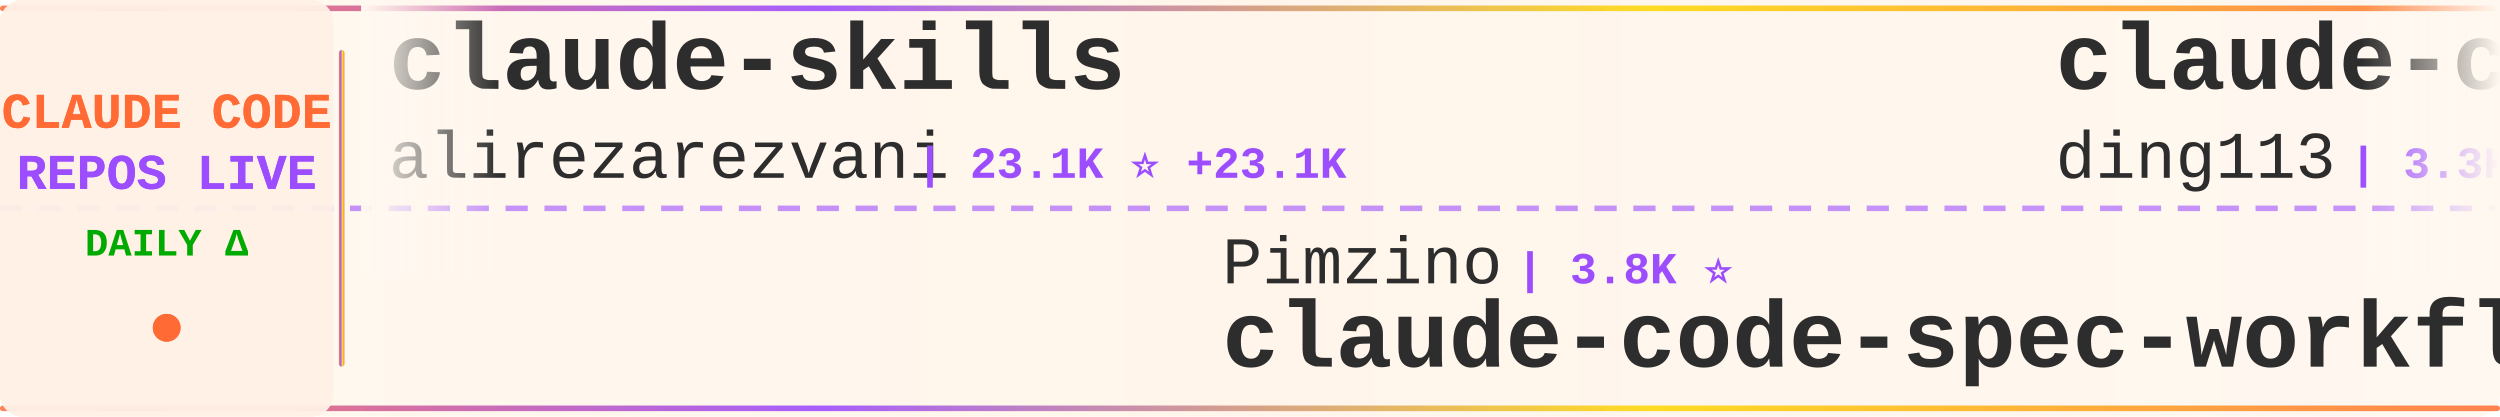
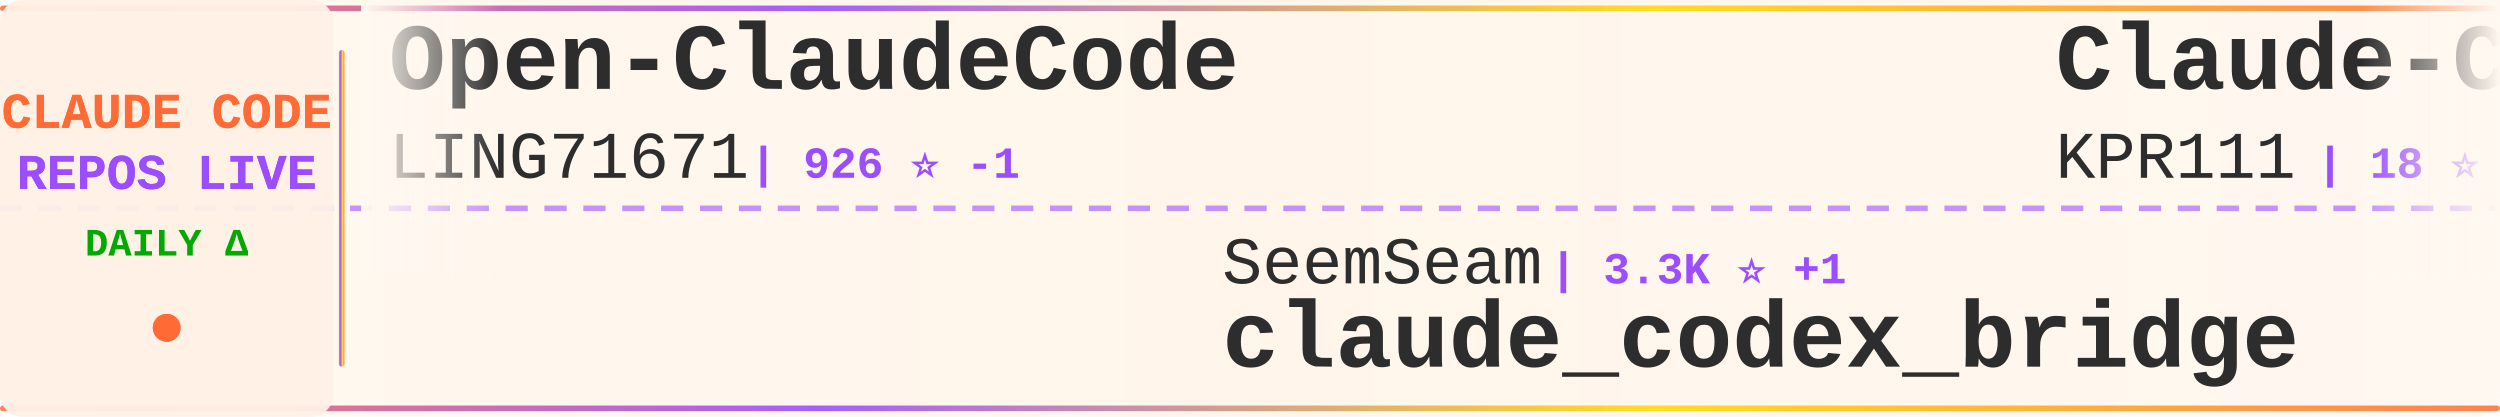
<svg xmlns="http://www.w3.org/2000/svg" width="900" height="150">
  <defs>
    <linearGradient id="tickerBg" x1="0%" y1="0%" x2="100%" y2="0%">
      <stop offset="0%" style="stop-color:#fff8f0;stop-opacity:0.98" />
      <stop offset="50%" style="stop-color:#fff5eb;stop-opacity:1" />
      <stop offset="100%" style="stop-color:#fff8f0;stop-opacity:0.98" />
    </linearGradient>
    <linearGradient id="borderGrad" x1="0%" y1="0%" x2="100%" y2="0%">
      <stop offset="0%" style="stop-color:#FF6B35;stop-opacity:0.85">
        <animate attributeName="stop-opacity" values="0.85;1;0.85" dur="2s" repeatCount="indefinite" />
      </stop>
      <stop offset="33%" style="stop-color:#9C4EFF;stop-opacity:0.9">
        <animate attributeName="stop-opacity" values="0.9;1;0.9" dur="2.2s" repeatCount="indefinite" />
      </stop>
      <stop offset="66%" style="stop-color:#FFD700;stop-opacity:0.85">
        <animate attributeName="stop-opacity" values="0.85;1;0.85" dur="1.8s" repeatCount="indefinite" />
      </stop>
      <stop offset="100%" style="stop-color:#FF6B35;stop-opacity:0.85">
        <animate attributeName="stop-opacity" values="0.85;1;0.85" dur="2s" repeatCount="indefinite" />
      </stop>
    </linearGradient>
    <filter id="textGlow">
      <feGaussianBlur stdDeviation="0.15" result="coloredBlur" />
      <feMerge>
        <feMergeNode in="coloredBlur" />
        <feMergeNode in="SourceGraphic" />
      </feMerge>
    </filter>
    <filter id="metricGlow">
      <feGaussianBlur stdDeviation="0.2" result="coloredBlur" />
      <feMerge>
        <feMergeNode in="coloredBlur" />
        <feMergeNode in="SourceGraphic" />
      </feMerge>
    </filter>
    <linearGradient id="leftFade" x1="0%" y1="0%" x2="100%" y2="0%">
      <stop offset="0%" style="stop-color:#fff8f0;stop-opacity:1" />
      <stop offset="100%" style="stop-color:#fff8f0;stop-opacity:0" />
    </linearGradient>
    <linearGradient id="rightFade" x1="0%" y1="0%" x2="100%" y2="0%">
      <stop offset="0%" style="stop-color:#fff8f0;stop-opacity:0" />
      <stop offset="100%" style="stop-color:#fff8f0;stop-opacity:1" />
    </linearGradient>
  </defs>
  <rect width="900" height="150" fill="url(#tickerBg)" rx="8" />
  <rect x="0" y="2" width="900" height="2" fill="url(#borderGrad)" rx="1" />
  <rect x="0" y="146" width="900" height="2" fill="url(#borderGrad)" rx="1" />
  <line x1="0" y1="75" x2="900" y2="75" stroke="#9C4EFF" stroke-width="2" stroke-dasharray="8 6" opacity="0.6" />
  <rect x="0" y="0" width="120" height="150" fill="#fff0e6" opacity="0.95" rx="8" />
  <text x="60" y="46" font-family="'Courier New', monospace" font-size="18" font-weight="bold" fill="#FF6B35" text-anchor="middle" filter="url(#textGlow)">
    CLAUDE CODE
  </text>
  <text x="60" y="68" font-family="'Courier New', monospace" font-size="18" font-weight="bold" fill="#9C4EFF" text-anchor="middle" filter="url(#textGlow)">
    REPOS LIVE
  </text>
  <text x="60" y="92" font-family="'Courier New', monospace" font-size="14" font-weight="bold" fill="#00aa00" text-anchor="middle">
    DAILY Δ
  </text>
  <circle cx="60" cy="118" r="5" fill="#FF6B35" filter="url(#metricGlow)">
    <animate attributeName="r" values="4;6;4" dur="1.5s" repeatCount="indefinite" />
    <animate attributeName="opacity" values="0.6;1;0.6" dur="1.5s" repeatCount="indefinite" />
  </circle>
  <rect x="122" y="18" width="2" height="114" fill="url(#borderGrad)" rx="1" />
  <clipPath id="tickerClip">
    <rect x="130" y="0" width="770" height="150" />
  </clipPath>
  <g clip-path="url(#tickerClip)">
    <g id="tickerItems">
      <animateTransform attributeName="transform" attributeType="XML" type="translate" from="0 0" to="-3000 0" dur="54s" repeatCount="indefinite" />
      <g transform="translate(0, 0)">
-         <text x="140" y="32" font-family="'Courier New', monospace" font-size="34" font-weight="bold" fill="#2d2d2d">claude-skills</text>
-         <text x="140" y="64" font-family="'Courier New', monospace" font-size="24" font-weight="normal" fill="#2d2d2d" opacity="1.0">alirezarezvani</text>
-         <text x="330" y="64" font-family="'Courier New', monospace" font-size="16" font-weight="bold" fill="#9C4EFF"> | 23.1K ⭐ +23.1K</text>
+         <text x="140" y="32" font-family="'Courier New', monospace" font-size="34" font-weight="bold" fill="#2d2d2d">Open-ClaudeCode</text>
+         <text x="140" y="64" font-family="'Courier New', monospace" font-size="24" font-weight="normal" fill="#2d2d2d" opacity="1.0">LING71671</text>
+         <text x="270" y="64" font-family="'Courier New', monospace" font-size="16" font-weight="bold" fill="#9C4EFF"> | 926 ⭐ -1</text>
      </g>
      <g transform="translate(300, 0)">
-         <text x="140" y="102" font-family="'Courier New', monospace" font-size="24" font-weight="normal" fill="#2d2d2d" opacity="1.0">Pimzino</text>
-         <text x="246" y="102" font-family="'Courier New', monospace" font-size="16" font-weight="bold" fill="#9C4EFF"> | 3.8K ⭐</text>
-         <text x="140" y="132" font-family="'Courier New', monospace" font-size="34" font-weight="bold" fill="#2d2d2d">claude-code-spec-workflo...</text>
+         <text x="140" y="102" font-family="'Courier New', monospace" font-size="24" font-weight="normal" fill="#2d2d2d" opacity="1.0">SeemSeam</text>
+         <text x="258" y="102" font-family="'Courier New', monospace" font-size="16" font-weight="bold" fill="#9C4EFF"> | 3.3K ⭐ +1</text>
+         <text x="140" y="132" font-family="'Courier New', monospace" font-size="34" font-weight="bold" fill="#2d2d2d">claude_codex_bridge</text>
      </g>
      <g transform="translate(600, 0)">
-         <text x="140" y="32" font-family="'Courier New', monospace" font-size="34" font-weight="bold" fill="#2d2d2d">claude-code-hub</text>
-         <text x="140" y="64" font-family="'Courier New', monospace" font-size="24" font-weight="normal" fill="#2d2d2d" opacity="1.0">ding113</text>
-         <text x="246" y="64" font-family="'Courier New', monospace" font-size="16" font-weight="bold" fill="#9C4EFF"> | 3.3K ⭐ +1</text>
+         <text x="140" y="32" font-family="'Courier New', monospace" font-size="34" font-weight="bold" fill="#2d2d2d">Claude-Code</text>
+         <text x="140" y="64" font-family="'Courier New', monospace" font-size="24" font-weight="normal" fill="#2d2d2d" opacity="1.0">KPR111</text>
+         <text x="234" y="64" font-family="'Courier New', monospace" font-size="16" font-weight="bold" fill="#9C4EFF"> | 18 ⭐</text>
      </g>
      <g transform="translate(900, 0)">
-         <text x="140" y="102" font-family="'Courier New', monospace" font-size="24" font-weight="normal" fill="#2d2d2d" opacity="1.0">Chachamaru127</text>
-         <text x="318" y="102" font-family="'Courier New', monospace" font-size="16" font-weight="bold" fill="#9C4EFF"> | 3.0K ⭐</text>
-         <text x="140" y="132" font-family="'Courier New', monospace" font-size="34" font-weight="bold" fill="#2d2d2d">claude-code-harness</text>
+         <text x="140" y="102" font-family="'Courier New', monospace" font-size="24" font-weight="normal" fill="#2d2d2d" opacity="1.0">oboard</text>
+         <text x="234" y="102" font-family="'Courier New', monospace" font-size="16" font-weight="bold" fill="#9C4EFF"> | 3.3K ⭐ +1</text>
+         <text x="140" y="132" font-family="'Courier New', monospace" font-size="34" font-weight="bold" fill="#2d2d2d">claude-code-rev</text>
      </g>
      <g transform="translate(1200, 0)">
-         <text x="140" y="32" font-family="'Courier New', monospace" font-size="34" font-weight="bold" fill="#2d2d2d">claude-code-infrastructu...</text>
-         <text x="140" y="64" font-family="'Courier New', monospace" font-size="24" font-weight="normal" fill="#2d2d2d" opacity="1.0">diet103</text>
-         <text x="246" y="64" font-family="'Courier New', monospace" font-size="16" font-weight="bold" fill="#9C4EFF"> | 10.0K ⭐</text>
+         <text x="140" y="32" font-family="'Courier New', monospace" font-size="34" font-weight="bold" fill="#2d2d2d">claude-code-tudou</text>
+         <text x="140" y="64" font-family="'Courier New', monospace" font-size="24" font-weight="normal" fill="#2d2d2d" opacity="1.0">AICoderTudou</text>
+         <text x="306" y="64" font-family="'Courier New', monospace" font-size="16" font-weight="bold" fill="#9C4EFF"> | 497 ⭐</text>
      </g>
      <g transform="translate(1500, 0)">
-         <text x="140" y="102" font-family="'Courier New', monospace" font-size="24" font-weight="normal" fill="#2d2d2d" opacity="1.0">feiskyer</text>
-         <text x="258" y="102" font-family="'Courier New', monospace" font-size="16" font-weight="bold" fill="#9C4EFF"> | 1.6K ⭐ +1</text>
-         <text x="140" y="132" font-family="'Courier New', monospace" font-size="34" font-weight="bold" fill="#2d2d2d">claude-code-settings</text>
+         <text x="140" y="102" font-family="'Courier New', monospace" font-size="24" font-weight="normal" fill="#2d2d2d" opacity="1.0">claude-code-best</text>
+         <text x="354" y="102" font-family="'Courier New', monospace" font-size="16" font-weight="bold" fill="#9C4EFF"> | 21.5K ⭐ +10</text>
+         <text x="140" y="132" font-family="'Courier New', monospace" font-size="34" font-weight="bold" fill="#2d2d2d">claude-code</text>
      </g>
      <g transform="translate(1800, 0)">
-         <text x="140" y="32" font-family="'Courier New', monospace" font-size="34" font-weight="bold" fill="#2d2d2d">my-claude-code-setup</text>
-         <text x="140" y="64" font-family="'Courier New', monospace" font-size="24" font-weight="normal" fill="#2d2d2d" opacity="1.0">centminmod</text>
-         <text x="282" y="64" font-family="'Courier New', monospace" font-size="16" font-weight="bold" fill="#9C4EFF"> | 2.5K ⭐</text>
+         <text x="140" y="32" font-family="'Courier New', monospace" font-size="34" font-weight="bold" fill="#2d2d2d">claude-code-ultimate-gui...</text>
+         <text x="140" y="64" font-family="'Courier New', monospace" font-size="24" font-weight="normal" fill="#2d2d2d" opacity="1.0">FlorianBruniaux</text>
+         <text x="342" y="64" font-family="'Courier New', monospace" font-size="16" font-weight="bold" fill="#9C4EFF"> | 5.5K ⭐ +2</text>
      </g>
      <g transform="translate(2100, 0)">
-         <text x="140" y="102" font-family="'Courier New', monospace" font-size="24" font-weight="normal" fill="#2d2d2d" opacity="1.0">pengchengneo</text>
-         <text x="306" y="102" font-family="'Courier New', monospace" font-size="16" font-weight="bold" fill="#9C4EFF"> | 1.7K ⭐ +1</text>
-         <text x="140" y="132" font-family="'Courier New', monospace" font-size="34" font-weight="bold" fill="#2d2d2d">Claude-Code</text>
+         <text x="140" y="102" font-family="'Courier New', monospace" font-size="24" font-weight="normal" fill="#2d2d2d" opacity="1.0">guanshan</text>
+         <text x="258" y="102" font-family="'Courier New', monospace" font-size="16" font-weight="bold" fill="#9C4EFF"> | 61 ⭐</text>
+         <text x="140" y="132" font-family="'Courier New', monospace" font-size="34" font-weight="bold" fill="#2d2d2d">ClaudeCode</text>
      </g>
      <g transform="translate(2400, 0)">
-         <text x="140" y="32" font-family="'Courier New', monospace" font-size="34" font-weight="bold" fill="#2d2d2d">claude-code-prompts</text>
-         <text x="140" y="64" font-family="'Courier New', monospace" font-size="24" font-weight="normal" fill="#2d2d2d" opacity="1.0">repowise-dev</text>
-         <text x="306" y="64" font-family="'Courier New', monospace" font-size="16" font-weight="bold" fill="#9C4EFF"> | 1.2K ⭐</text>
+         <text x="140" y="32" font-family="'Courier New', monospace" font-size="34" font-weight="bold" fill="#2d2d2d">claude-code</text>
+         <text x="140" y="64" font-family="'Courier New', monospace" font-size="24" font-weight="normal" fill="#2d2d2d" opacity="1.0">isboyjc</text>
+         <text x="246" y="64" font-family="'Courier New', monospace" font-size="16" font-weight="bold" fill="#9C4EFF"> | 162 ⭐</text>
      </g>
      <g transform="translate(2700, 0)">
-         <text x="140" y="102" font-family="'Courier New', monospace" font-size="24" font-weight="normal" fill="#2d2d2d" opacity="1.0">VILA-Lab</text>
-         <text x="258" y="102" font-family="'Courier New', monospace" font-size="16" font-weight="bold" fill="#9C4EFF"> | 2.0K ⭐ -1</text>
-         <text x="140" y="132" font-family="'Courier New', monospace" font-size="34" font-weight="bold" fill="#2d2d2d">Dive-into-Claude-Code</text>
+         <text x="140" y="102" font-family="'Courier New', monospace" font-size="24" font-weight="normal" fill="#2d2d2d" opacity="1.0">sugyan</text>
+         <text x="234" y="102" font-family="'Courier New', monospace" font-size="16" font-weight="bold" fill="#9C4EFF"> | 1.1K ⭐</text>
+         <text x="140" y="132" font-family="'Courier New', monospace" font-size="34" font-weight="bold" fill="#2d2d2d">claude-code-webui</text>
      </g>
      <g transform="translate(3000, 0)">
-         <text x="140" y="32" font-family="'Courier New', monospace" font-size="34" font-weight="bold" fill="#2d2d2d">claude-skills</text>
-         <text x="140" y="64" font-family="'Courier New', monospace" font-size="24" font-weight="normal" fill="#2d2d2d" opacity="1.0">alirezarezvani</text>
-         <text x="330" y="64" font-family="'Courier New', monospace" font-size="16" font-weight="bold" fill="#9C4EFF"> | 23.1K ⭐ +23.1K</text>
+         <text x="140" y="32" font-family="'Courier New', monospace" font-size="34" font-weight="bold" fill="#2d2d2d">Open-ClaudeCode</text>
+         <text x="140" y="64" font-family="'Courier New', monospace" font-size="24" font-weight="normal" fill="#2d2d2d" opacity="1.0">LING71671</text>
+         <text x="270" y="64" font-family="'Courier New', monospace" font-size="16" font-weight="bold" fill="#9C4EFF"> | 926 ⭐ -1</text>
      </g>
      <g transform="translate(3300, 0)">
-         <text x="140" y="102" font-family="'Courier New', monospace" font-size="24" font-weight="normal" fill="#2d2d2d" opacity="1.0">Pimzino</text>
-         <text x="246" y="102" font-family="'Courier New', monospace" font-size="16" font-weight="bold" fill="#9C4EFF"> | 3.8K ⭐</text>
-         <text x="140" y="132" font-family="'Courier New', monospace" font-size="34" font-weight="bold" fill="#2d2d2d">claude-code-spec-workflo...</text>
+         <text x="140" y="102" font-family="'Courier New', monospace" font-size="24" font-weight="normal" fill="#2d2d2d" opacity="1.0">SeemSeam</text>
+         <text x="258" y="102" font-family="'Courier New', monospace" font-size="16" font-weight="bold" fill="#9C4EFF"> | 3.3K ⭐ +1</text>
+         <text x="140" y="132" font-family="'Courier New', monospace" font-size="34" font-weight="bold" fill="#2d2d2d">claude_codex_bridge</text>
      </g>
      <g transform="translate(3600, 0)">
-         <text x="140" y="32" font-family="'Courier New', monospace" font-size="34" font-weight="bold" fill="#2d2d2d">claude-code-hub</text>
-         <text x="140" y="64" font-family="'Courier New', monospace" font-size="24" font-weight="normal" fill="#2d2d2d" opacity="1.0">ding113</text>
-         <text x="246" y="64" font-family="'Courier New', monospace" font-size="16" font-weight="bold" fill="#9C4EFF"> | 3.3K ⭐ +1</text>
+         <text x="140" y="32" font-family="'Courier New', monospace" font-size="34" font-weight="bold" fill="#2d2d2d">Claude-Code</text>
+         <text x="140" y="64" font-family="'Courier New', monospace" font-size="24" font-weight="normal" fill="#2d2d2d" opacity="1.0">KPR111</text>
+         <text x="234" y="64" font-family="'Courier New', monospace" font-size="16" font-weight="bold" fill="#9C4EFF"> | 18 ⭐</text>
      </g>
      <g transform="translate(3900, 0)">
-         <text x="140" y="102" font-family="'Courier New', monospace" font-size="24" font-weight="normal" fill="#2d2d2d" opacity="1.0">Chachamaru127</text>
-         <text x="318" y="102" font-family="'Courier New', monospace" font-size="16" font-weight="bold" fill="#9C4EFF"> | 3.0K ⭐</text>
-         <text x="140" y="132" font-family="'Courier New', monospace" font-size="34" font-weight="bold" fill="#2d2d2d">claude-code-harness</text>
+         <text x="140" y="102" font-family="'Courier New', monospace" font-size="24" font-weight="normal" fill="#2d2d2d" opacity="1.0">oboard</text>
+         <text x="234" y="102" font-family="'Courier New', monospace" font-size="16" font-weight="bold" fill="#9C4EFF"> | 3.3K ⭐ +1</text>
+         <text x="140" y="132" font-family="'Courier New', monospace" font-size="34" font-weight="bold" fill="#2d2d2d">claude-code-rev</text>
      </g>
    </g>
  </g>
  <rect x="130" y="0" width="50" height="100" fill="url(#leftFade)" />
  <rect x="850" y="0" width="50" height="100" fill="url(#rightFade)" />
</svg>
